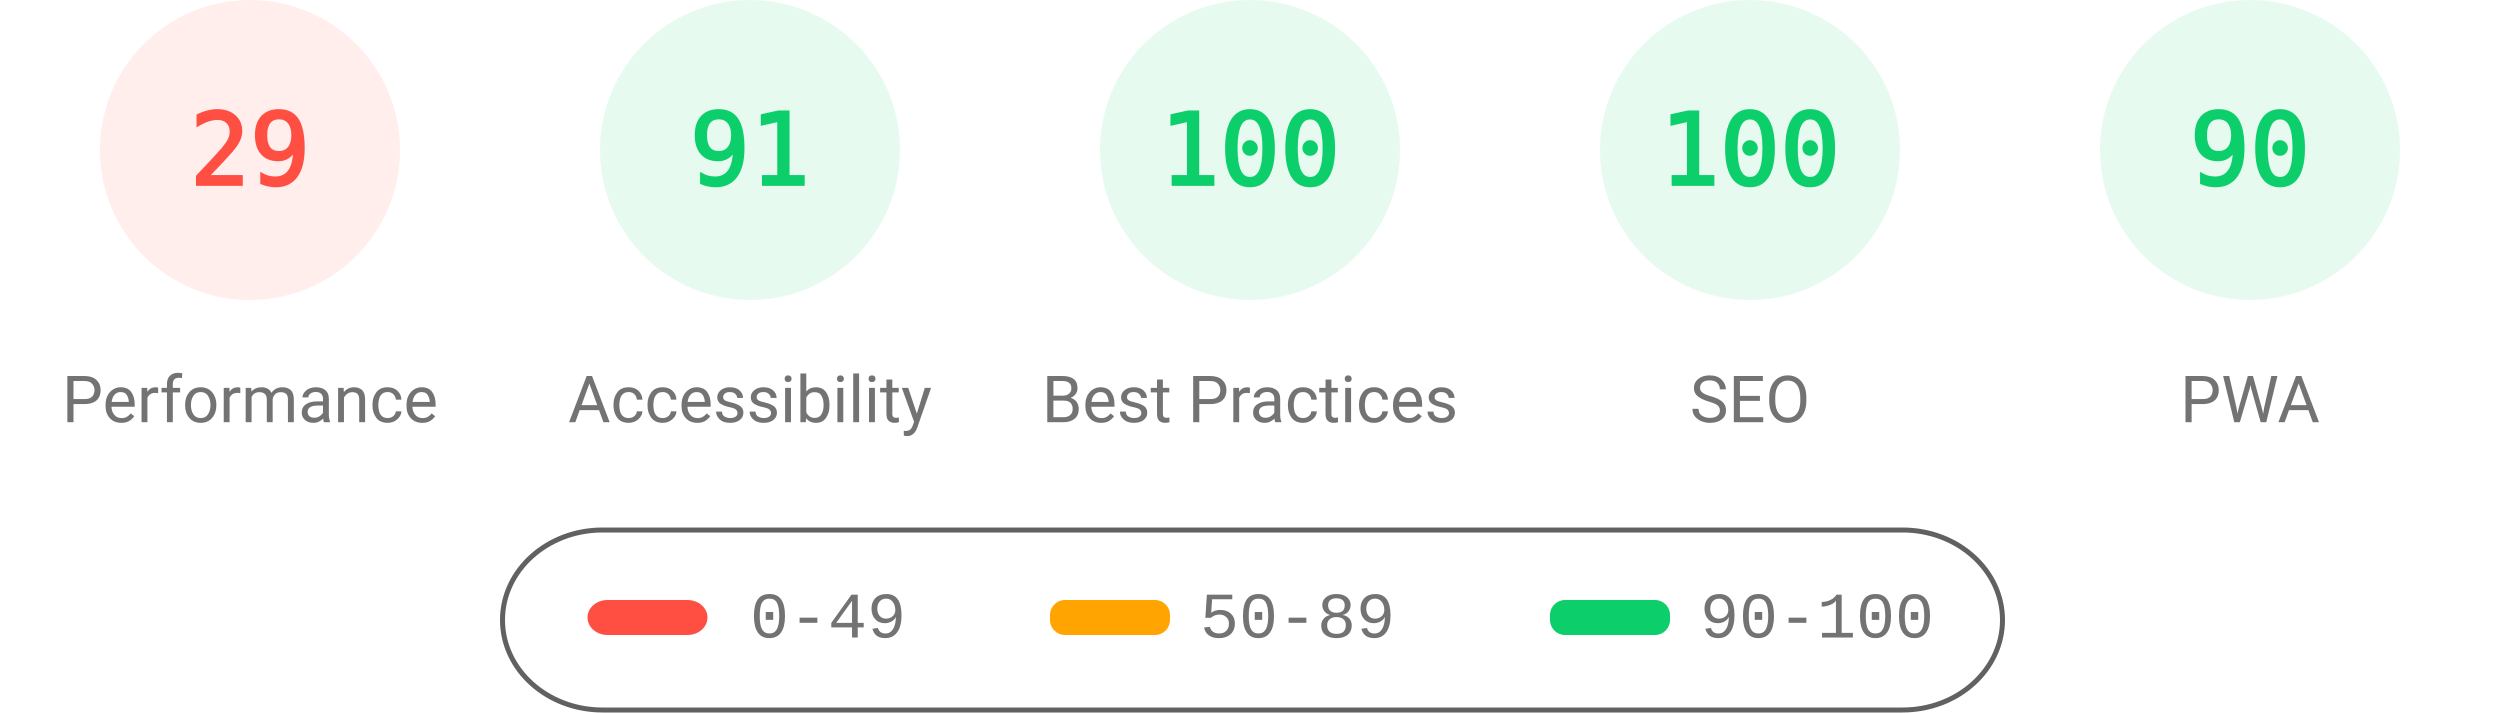
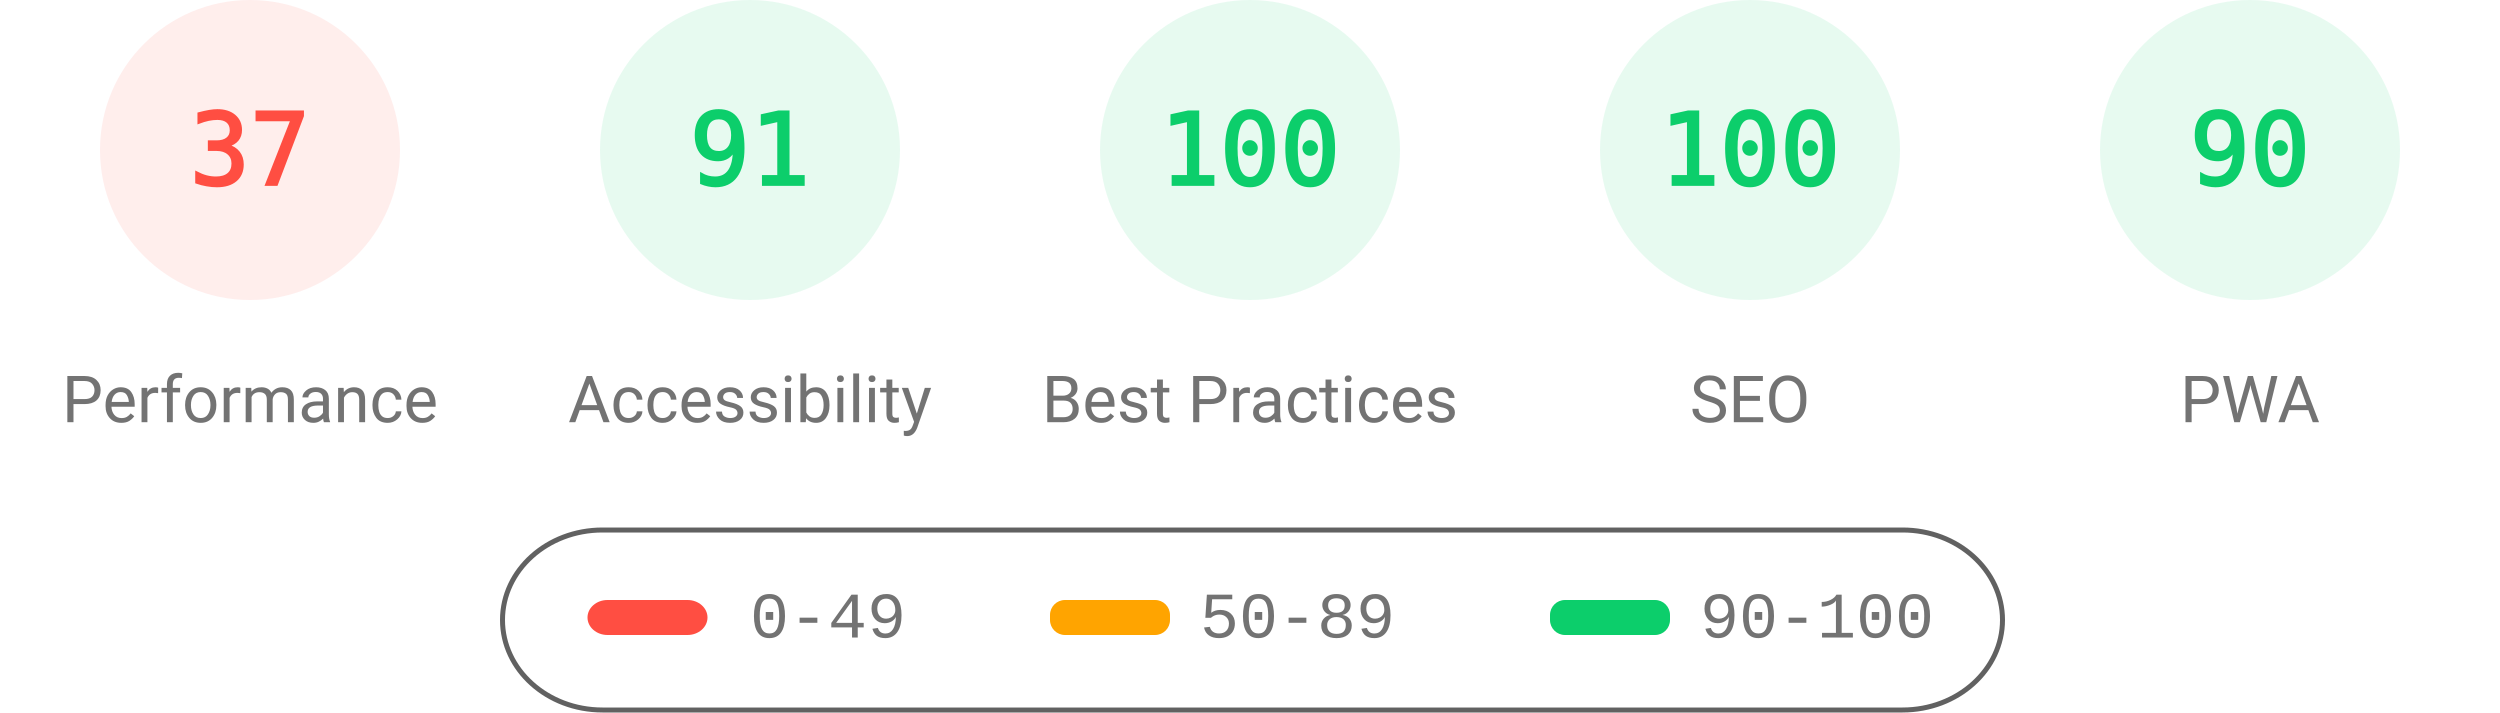
<svg xmlns="http://www.w3.org/2000/svg" fill="none" width="1000" height="285">
  <style>.gauge-base{opacity:.1}.gauge-arc{fill:none;animation-delay:250ms;stroke-linecap:round;transform:rotate(-90deg);transform-origin:100px 60px;animation:load-gauge 1s ease forwards}.guage-text{font-size:40px;font-family:monospace;text-align:center}.guage-red{color:#ff4e42;fill:#ff4e42;stroke:#ff4e42}.guage-orange{color:#ffa400;fill:#ffa400;stroke:#ffa400}.guage-green{color:#0cce6b;fill:#0cce6b;stroke:#0cce6b}.guage-undefined{color:#5c5c5c;fill:#5c5c5c;stroke:#5c5c5c}.guage-title{color:#737373;fill:#737373;stroke:none;font-size:26px;line-height:26px;font-family:Roboto,Halvetica,Arial,sans-serif}@keyframes load-gauge{from{stroke-dasharray:0 352.858}}</style>
  <svg class="guage-div guage-perf guage-red" viewBox="0 0 200 200" width="200" height="200">
    <circle class="gauge-base" r="56" cx="100" cy="60" stroke-width="8" />
-     <circle class="gauge-arc guage-arc-1" r="56" cx="100" cy="60" stroke-width="8" style="stroke-dasharray:102.039,351.858" />
-     <text class="guage-text" x="100" y="60" alignment-baseline="central" dominant-baseline="central" text-anchor="middle">29</text>
+     <circle class="gauge-arc guage-arc-1" r="56" cx="100" cy="60" stroke-width="8" style="stroke-dasharray:130.187,351.858" />
+     <text class="guage-text" x="100" y="60" alignment-baseline="central" dominant-baseline="central" text-anchor="middle">37</text>
    <text class="guage-title" x="100" y="160" alignment-baseline="central" dominant-baseline="central" text-anchor="middle">Performance</text>
  </svg>
  <svg class="guage-div guage-acc guage-green" viewBox="0 0 200 200" width="200" height="200" x="200">
    <circle class="gauge-base" r="56" cx="100" cy="60" stroke-width="8" />
    <circle class="gauge-arc guage-arc-2" r="56" cx="100" cy="60" stroke-width="8" style="stroke-dasharray:320.191,351.858" />
    <text class="guage-text" x="100" y="60" alignment-baseline="central" dominant-baseline="central" text-anchor="middle">91</text>
    <text class="guage-title" x="100" y="160" alignment-baseline="central" dominant-baseline="central" text-anchor="middle">Accessibility</text>
  </svg>
  <svg class="guage-div guage-best guage-green" viewBox="0 0 200 200" width="200" height="200" x="400">
    <circle class="gauge-base" r="56" cx="100" cy="60" stroke-width="8" />
    <circle class="gauge-arc guage-arc-3" r="56" cx="100" cy="60" stroke-width="8" style="stroke-dasharray:351.858,351.858" />
    <text class="guage-text" x="100" y="60" alignment-baseline="central" dominant-baseline="central" text-anchor="middle">100</text>
    <text class="guage-title" x="100" y="160" alignment-baseline="central" dominant-baseline="central" text-anchor="middle">Best Practices</text>
  </svg>
  <svg class="guage-div guage-seo guage-green" viewBox="0 0 200 200" width="200" height="200" x="600">
    <circle class="gauge-base" r="56" cx="100" cy="60" stroke-width="8" />
    <circle class="gauge-arc guage-arc-4" r="56" cx="100" cy="60" stroke-width="8" style="stroke-dasharray:351.858,351.858" />
    <text class="guage-text" x="100" y="60" alignment-baseline="central" dominant-baseline="central" text-anchor="middle">100</text>
    <text class="guage-title" x="100" y="160" alignment-baseline="central" dominant-baseline="central" text-anchor="middle">SEO</text>
  </svg>
  <svg class="guage-div guage-pwa guage-green" viewBox="0 0 200 200" width="200" height="200" x="800">
    <circle class="gauge-base" r="56" cx="100" cy="60" stroke-width="8" />
    <circle class="gauge-arc guage-arc-4" r="56" cx="100" cy="60" stroke-width="8" style="stroke-dasharray:316.672,351.858" />
    <text class="guage-text" x="100" y="60" alignment-baseline="central" dominant-baseline="central" text-anchor="middle">90</text>
    <text class="guage-title" x="100" y="160" alignment-baseline="central" dominant-baseline="central" text-anchor="middle">PWA</text>
  </svg>
  <svg width="604" height="76" x="200" y="210">
    <path fill="none" id="canvas_background" d="M-1-1h604v80H-1z" />
    <rect fill-opacity="0" stroke="#616161" stroke-width="2" rx="40" id="svg_2" height="72" width="600" y="2" x="1" fill="#000" />
    <rect stroke="#000" rx="8" id="svg_3" height="14" width="48" y="30" x="35" stroke-opacity="null" stroke-width="0" fill="#ff4e42" />
    <rect stroke="#000" rx="6" id="svg_4" height="14" width="48" y="30" x="220" stroke-opacity="null" stroke-width="0" fill="#ffa400" />
    <rect stroke="#000" rx="6" id="svg_5" height="14" width="48" y="30" x="420" stroke-opacity="null" stroke-width="0" fill="#0cce6b" />
    <text xml:space="preserve" text-anchor="start" font-family="'Courier New', Courier, monospace" font-size="26" id="svg_6" y="45" x="100" stroke-opacity="null" stroke-width="0" stroke="#000" fill="#737373">0-49</text>
    <text xml:space="preserve" text-anchor="start" font-family="'Courier New', Courier, monospace" font-size="26" id="svg_7" y="45" x="280" stroke-opacity="null" stroke-width="0" stroke="#000" fill="#737373">50-89</text>
    <text xml:space="preserve" text-anchor="start" font-family="'Courier New', Courier, monospace" font-size="26" id="svg_8" y="45" x="480" stroke-opacity="null" stroke-width="0" stroke="#000" fill="#737373">90-100</text>
  </svg>
</svg>
